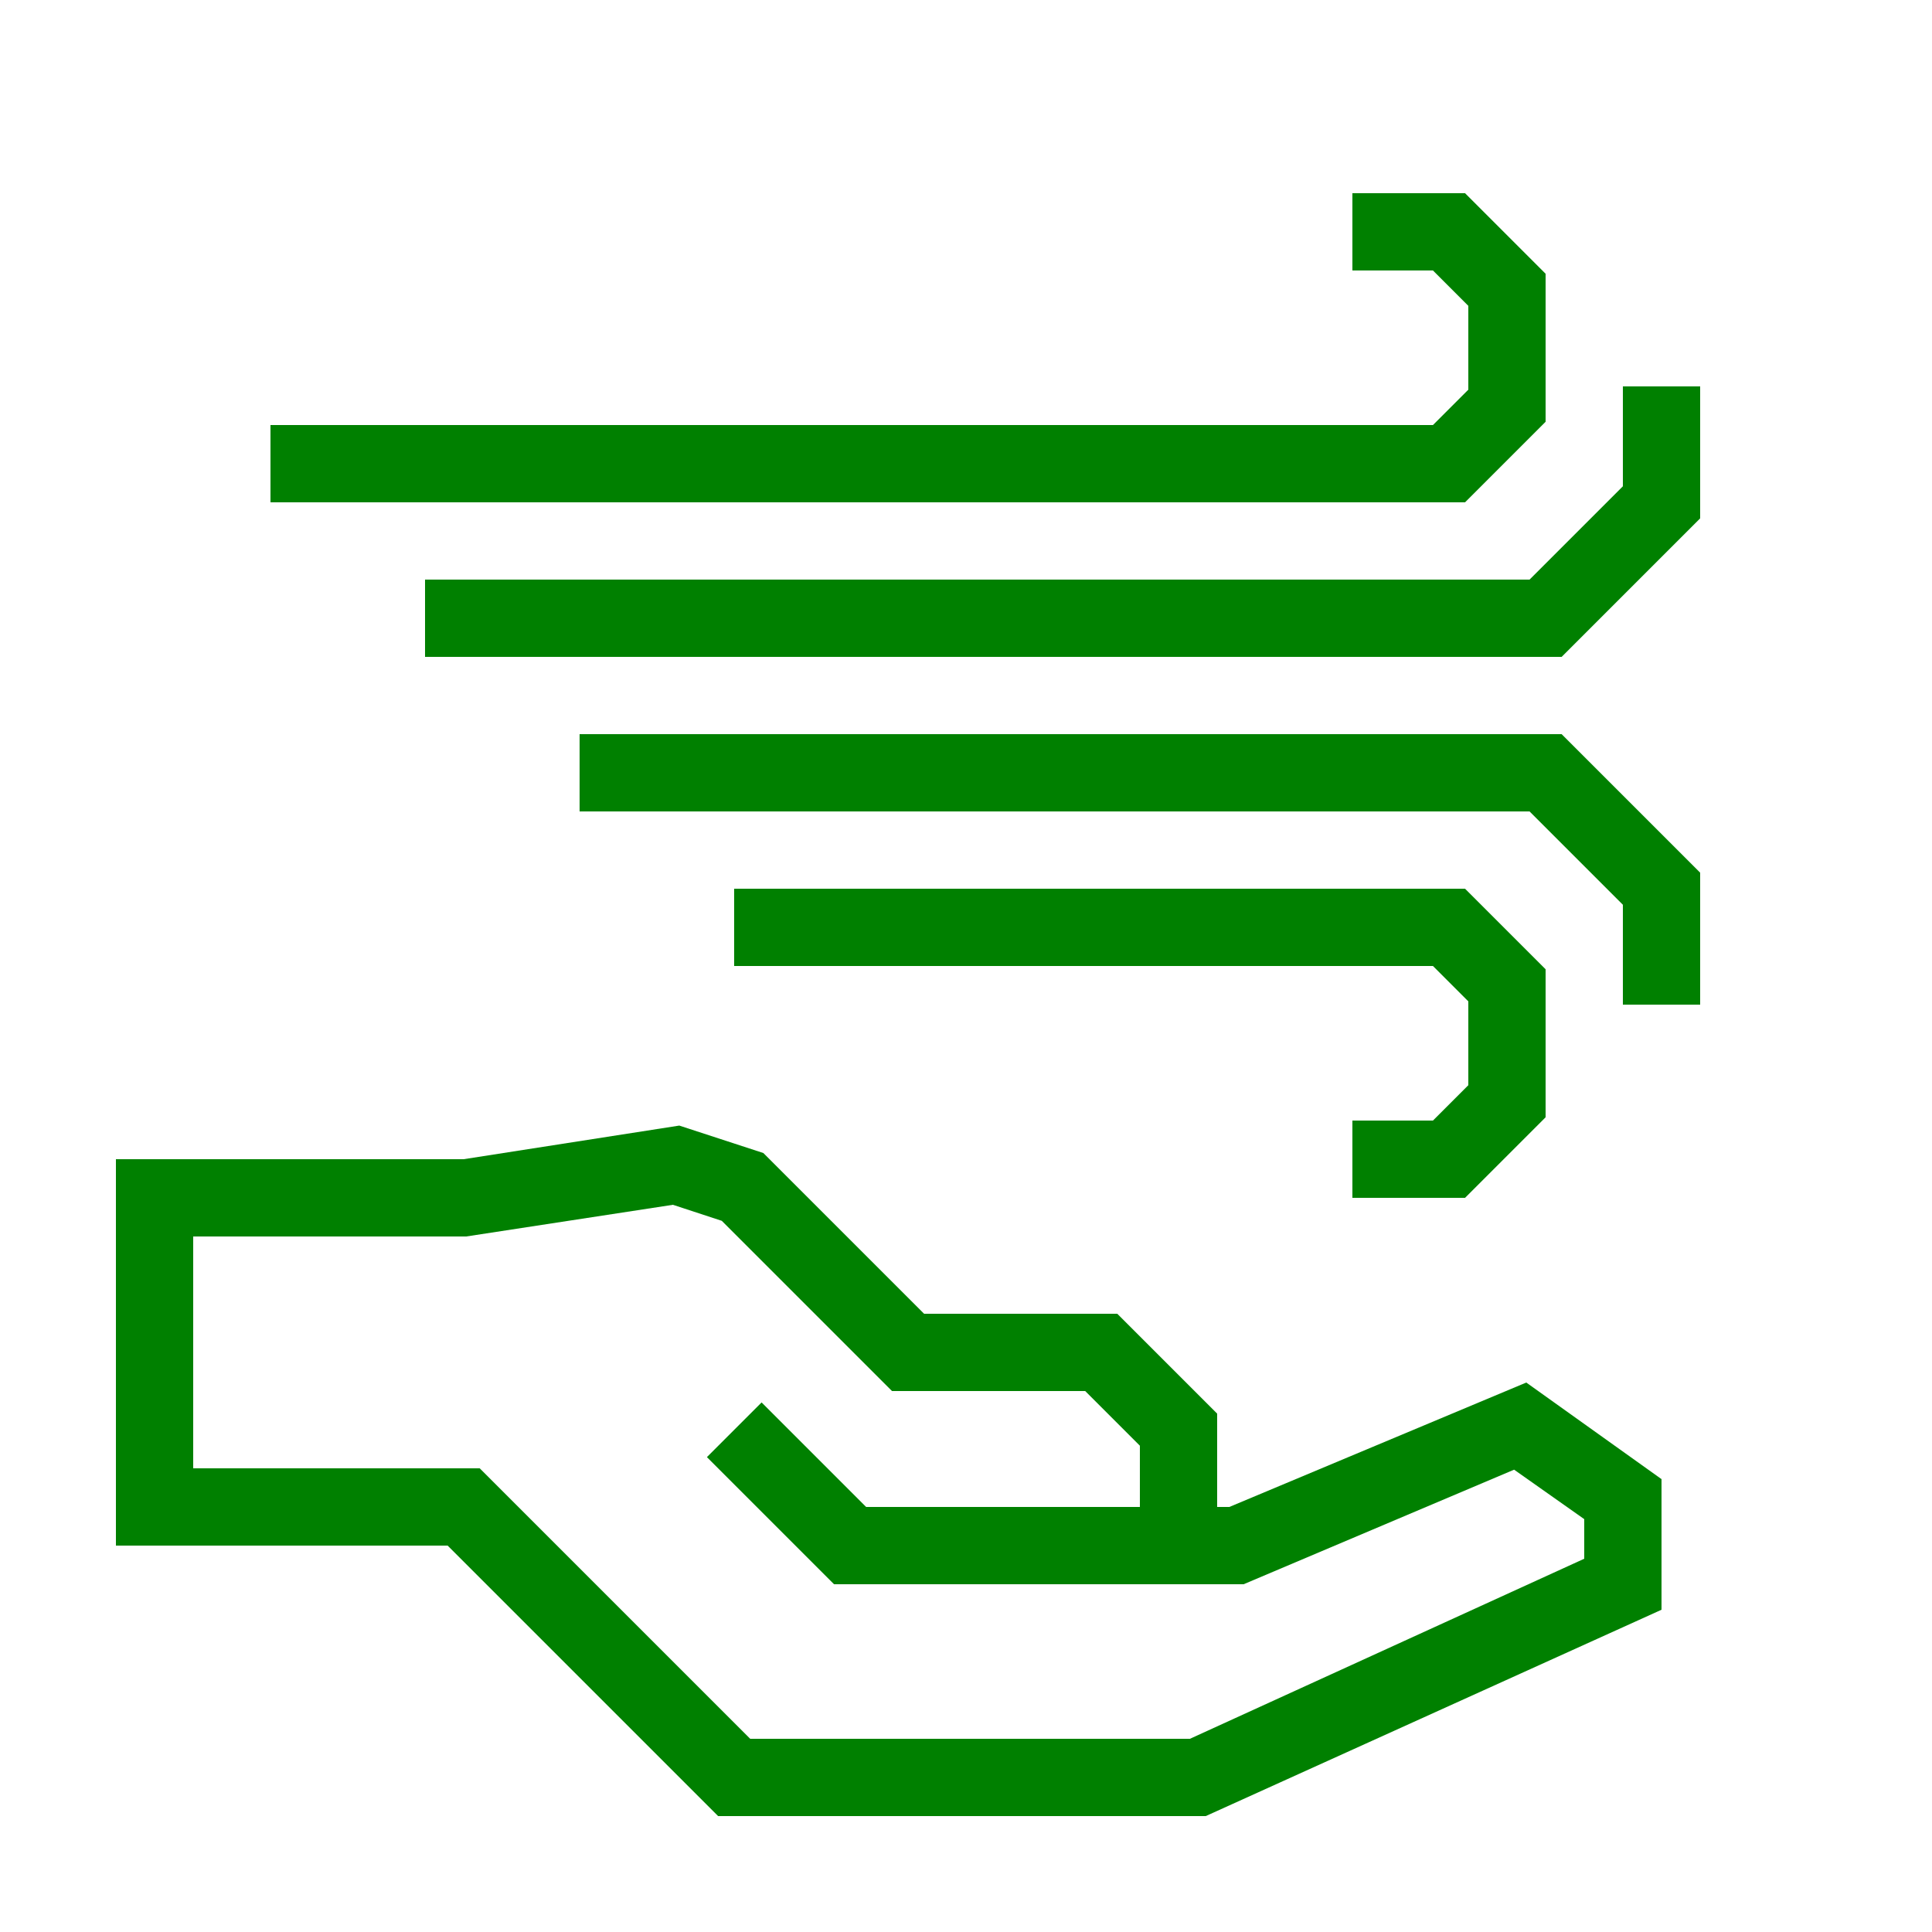
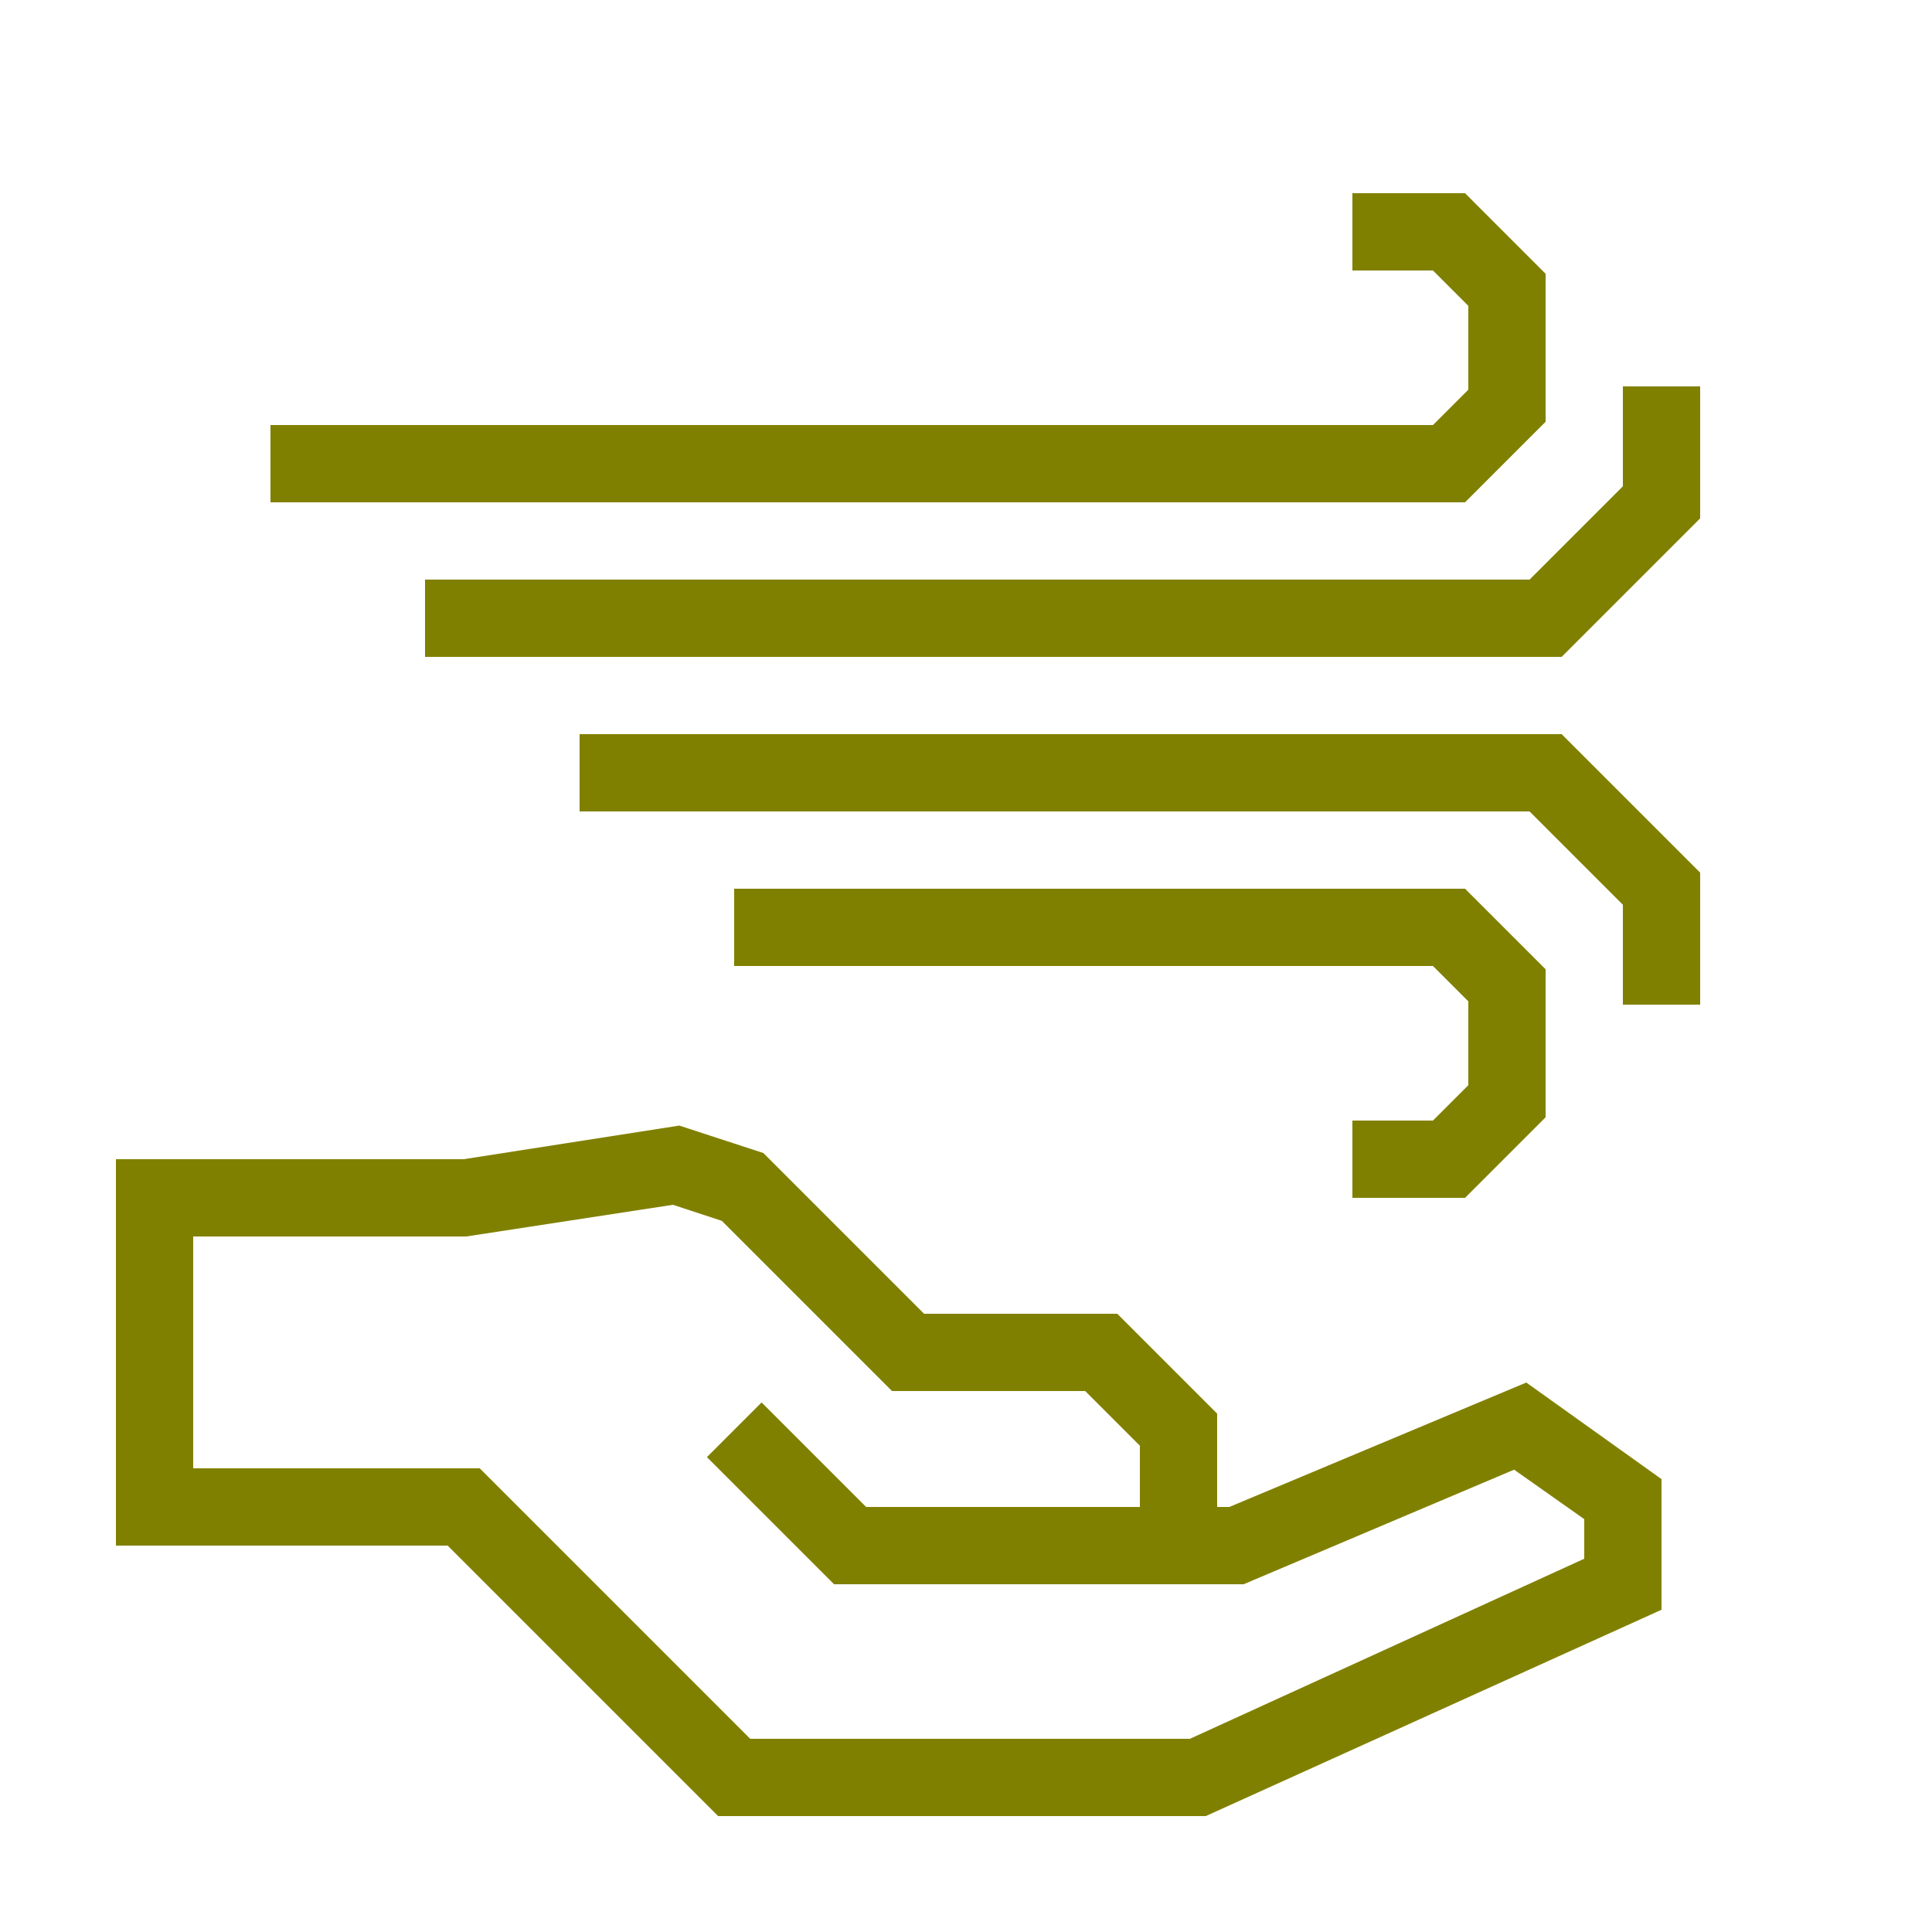
- <svg xmlns="http://www.w3.org/2000/svg" data-name="Warstwa 1" viewBox="0 0 100 100" x="0px" y="0px" style="fill:green">
+ <svg xmlns="http://www.w3.org/2000/svg" data-name="Warstwa 1" viewBox="0 0 100 100" x="0px" y="0px" style="fill:olive">
  <path d="M63.63,78H63V73.17L57.83,68h-10l-8.32-8.32-4.35-1.42L24,60H6V80H23.17l14,14H62.41L86,83.32V76.56l-7-5ZM82,80.68,61.59,90H38.83l-14-14H10V64H24.13l10.7-1.64,2.53.83L46.17,72h10L59,74.83V78H44.83l-5.41-5.41-2.83,2.83L43.17,82H64.37l14-5.93L82,78.63Z" />
  <polygon points="74.17 58 70 58 70 62 75.83 62 80 57.83 80 50.17 75.83 46 38 46 38 50 74.17 50 76 51.83 76 56.17 74.17 58" />
  <polygon points="30 38 30 42 79.17 42 84 46.83 84 52 88 52 88 45.17 80.83 38 30 38" />
  <polygon points="80 21.83 80 14.17 75.83 10 70 10 70 14 74.17 14 76 15.83 76 20.17 74.17 22 14 22 14 26 75.83 26 80 21.83" />
  <polygon points="84 20 84 25.17 79.17 30 22 30 22 34 80.83 34 88 26.83 88 20 84 20" />
</svg>
